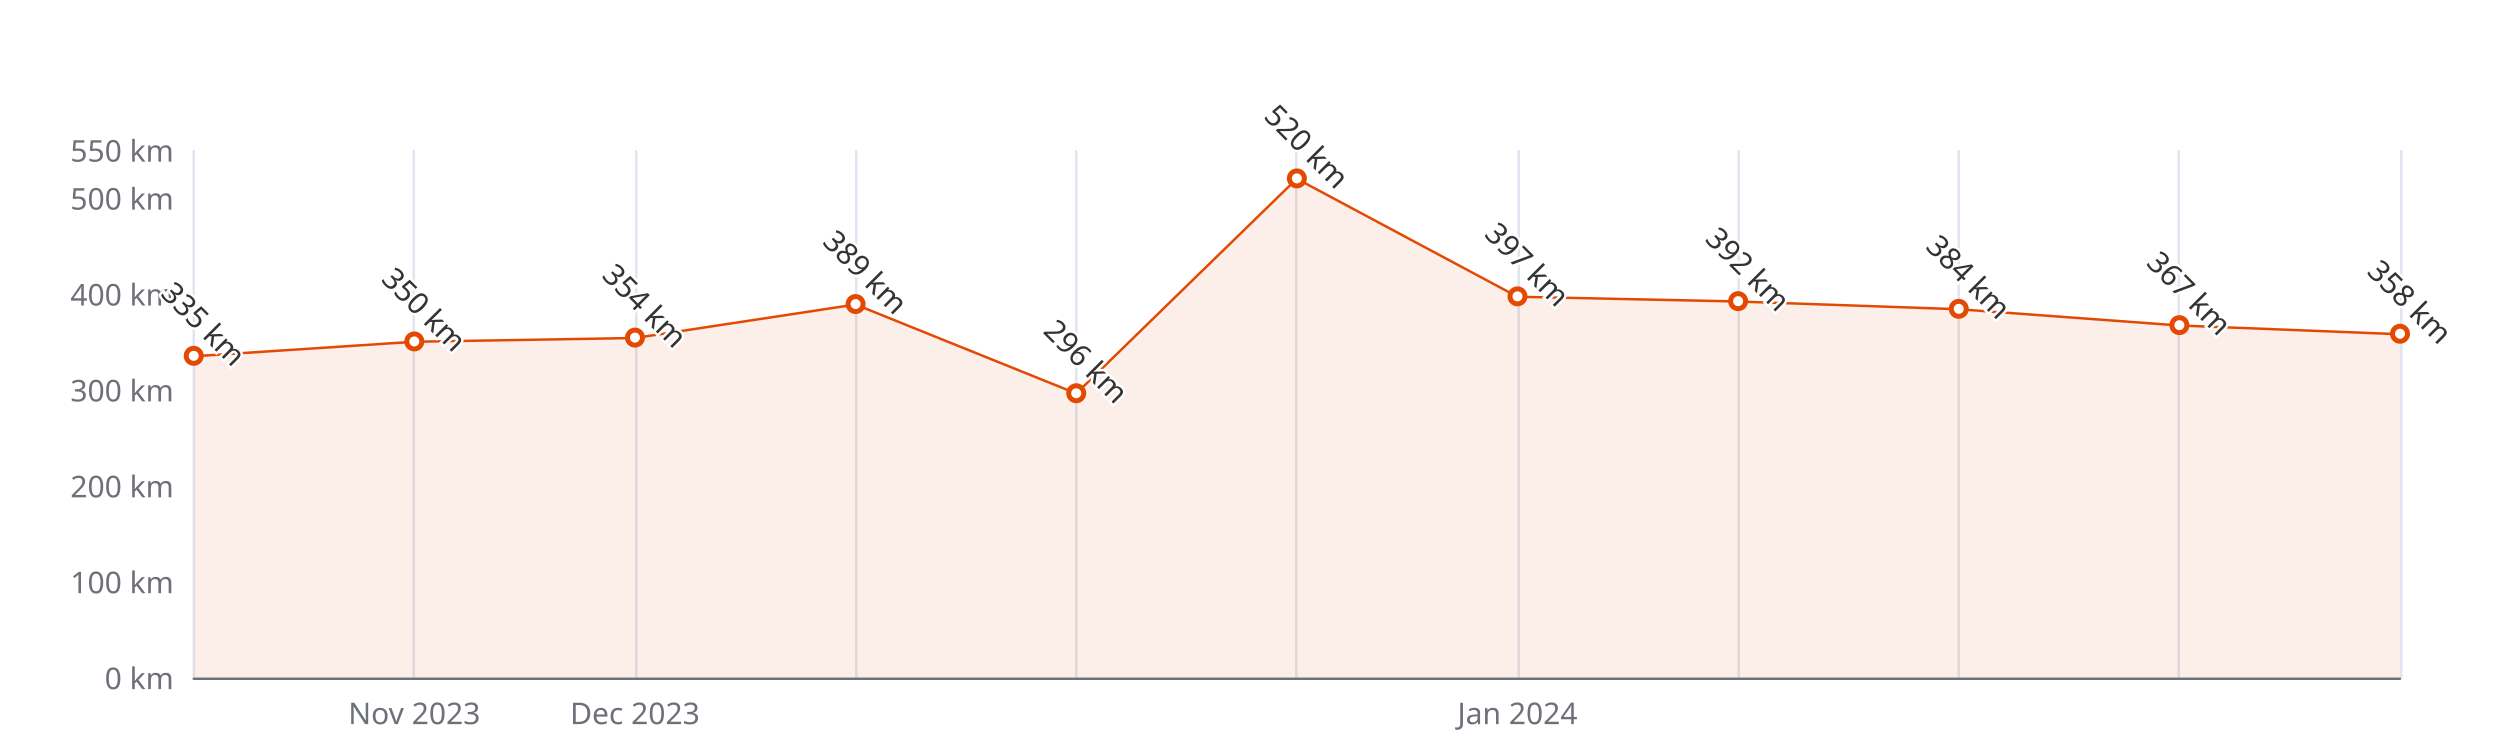
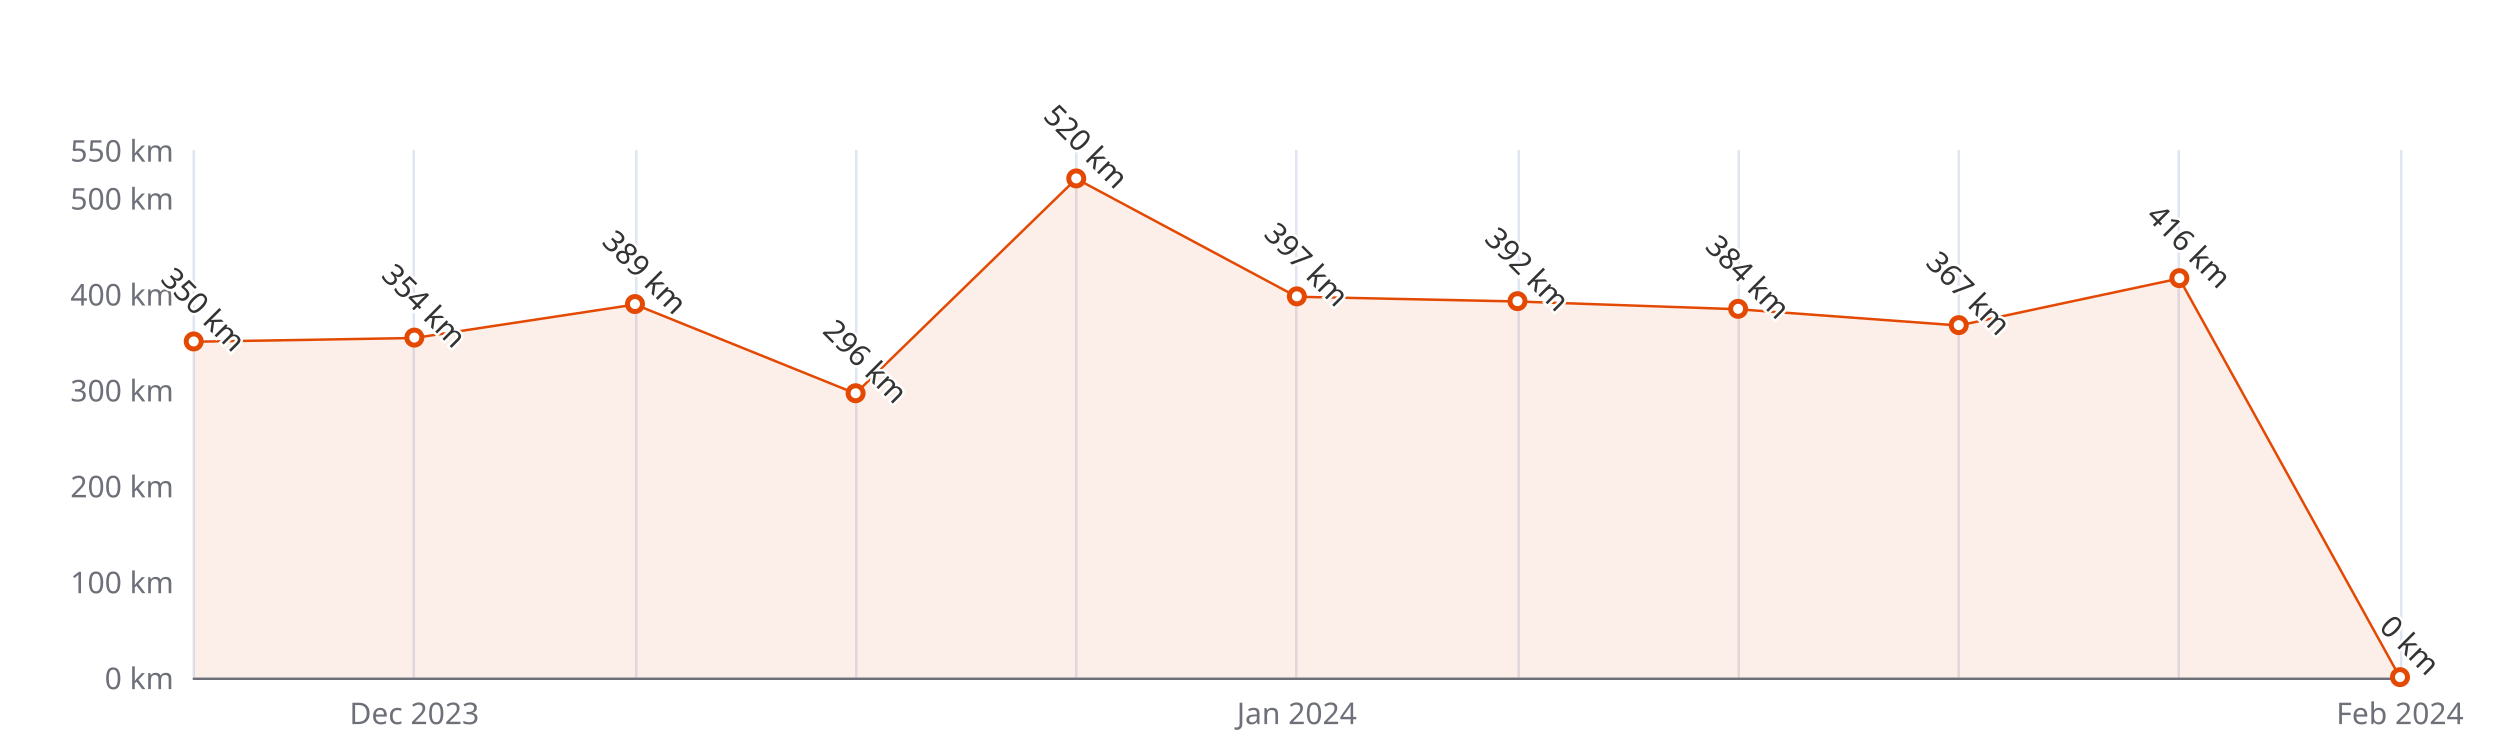
<svg xmlns="http://www.w3.org/2000/svg" width="1000" height="300" version="1.1" baseProfile="full" viewBox="0 0 1000 300">
  <rect width="1000" height="300" x="0" y="0" id="0" fill="#ffffff" />
  <path d="M77.5 60L77.5 271" fill="none" stroke="#E0E6F1" />
  <path d="M165.5 60L165.5 271" fill="none" stroke="#E0E6F1" />
  <path d="M254.5 60L254.5 271" fill="none" stroke="#E0E6F1" />
  <path d="M342.5 60L342.5 271" fill="none" stroke="#E0E6F1" />
  <path d="M430.5 60L430.5 271" fill="none" stroke="#E0E6F1" />
  <path d="M518.5 60L518.5 271" fill="none" stroke="#E0E6F1" />
  <path d="M607.5 60L607.5 271" fill="none" stroke="#E0E6F1" />
  <path d="M695.5 60L695.5 271" fill="none" stroke="#E0E6F1" />
  <path d="M783.5 60L783.5 271" fill="none" stroke="#E0E6F1" />
  <path d="M871.5 60L871.5 271" fill="none" stroke="#E0E6F1" />
  <path d="M960.5 60L960.5 271" fill="none" stroke="#E0E6F1" />
  <path d="M77.5 271.5L960 271.5" fill="none" stroke="#6E7079" stroke-linecap="round" />
  <text dominant-baseline="central" text-anchor="end" style="font-size:12px;font-family:sans-serif;" xml:space="preserve" transform="translate(69.48 271)" fill="#6E7079">0 km</text>
  <text dominant-baseline="central" text-anchor="end" style="font-size:12px;font-family:sans-serif;" xml:space="preserve" transform="translate(69.48 232.6364)" fill="#6E7079">100 km</text>
  <text dominant-baseline="central" text-anchor="end" style="font-size:12px;font-family:sans-serif;" xml:space="preserve" transform="translate(69.48 194.2727)" fill="#6E7079">200 km</text>
  <text dominant-baseline="central" text-anchor="end" style="font-size:12px;font-family:sans-serif;" xml:space="preserve" transform="translate(69.48 155.9091)" fill="#6E7079">300 km</text>
  <text dominant-baseline="central" text-anchor="end" style="font-size:12px;font-family:sans-serif;" xml:space="preserve" transform="translate(69.48 117.5455)" fill="#6E7079">400 km</text>
  <text dominant-baseline="central" text-anchor="end" style="font-size:12px;font-family:sans-serif;" xml:space="preserve" transform="translate(69.48 79.1818)" fill="#6E7079">500 km</text>
  <text dominant-baseline="central" text-anchor="end" style="font-size:12px;font-family:sans-serif;" xml:space="preserve" transform="translate(69.48 60)" fill="#6E7079">550 km</text>
-   <text dominant-baseline="central" text-anchor="middle" style="font-size:12px;font-family:sans-serif;" xml:space="preserve" y="6" transform="translate(165.732 279)" fill="#6E7079">Nov 2023</text>
-   <text dominant-baseline="central" text-anchor="middle" style="font-size:12px;font-family:sans-serif;" xml:space="preserve" y="6" transform="translate(253.984 279)" fill="#6E7079">Dec 2023</text>
-   <text dominant-baseline="central" text-anchor="middle" style="font-size:12px;font-family:sans-serif;" xml:space="preserve" y="6" transform="translate(606.992 279)" fill="#6E7079">Jan 2024</text>
+   <text dominant-baseline="central" text-anchor="middle" style="font-size:12px;font-family:sans-serif;" xml:space="preserve" y="6" transform="translate(165.732 279)" fill="#6E7079">Dec 2023</text>
+   <text dominant-baseline="central" text-anchor="middle" style="font-size:12px;font-family:sans-serif;" xml:space="preserve" y="6" transform="translate(518.74 279)" fill="#6E7079">Jan 2024</text>
+   <text dominant-baseline="central" text-anchor="middle" style="font-size:12px;font-family:sans-serif;" xml:space="preserve" y="6" transform="translate(960 279)" fill="#6E7079">Feb 2024</text>
  <g clip-path="url(#zr5-c0)">
-     <path d="M77.5 142.5L165.7 136.7L254 135.2L342.2 121.8L430.5 157.4L518.7 71.5L607 118.7L695.2 120.6L783.5 123.7L871.7 130.2L960 133.7L960 271L871.7 271L783.5 271L695.2 271L607 271L518.7 271L430.5 271L342.2 271L254 271L165.7 271L77.5 271Z" fill="rgb(227,73,2)" fill-opacity="0.09" />
-     <path d="M77.5 142.5L165.7 136.7L254 135.2L342.2 121.8L430.5 157.4L518.7 71.5L607 118.7L695.2 120.6L783.5 123.7L871.7 130.2L960 133.7" fill="none" stroke="#E34902" stroke-linejoin="bevel" />
+     <path d="M77.5 136.7L165.7 135.2L254 121.8L342.2 157.4L430.5 71.5L518.7 118.7L607 120.6L695.2 123.7L783.5 130.2L871.7 111.4L960 271L871.7 271L783.5 271L695.2 271L607 271L518.7 271L430.5 271L342.2 271L254 271L165.7 271L77.5 271Z" fill="rgb(227,73,2)" fill-opacity="0.09" />
+     <path d="M77.5 136.7L165.7 135.2L254 121.8L342.2 157.4L430.5 71.5L518.7 118.7L607 120.6L695.2 123.7L783.5 130.2L871.7 111.4L960 271" fill="none" stroke="#E34902" stroke-linejoin="bevel" />
  </g>
-   <path d="M1 0A1 1 0 1 1 1 -0.1A1 1 0 0 1 1 0" transform="matrix(3,0,0,3,77.48,142.4818)" fill="#fff" stroke="#E34902" stroke-width="0.667" />
-   <path d="M1 0A1 1 0 1 1 1 -0.1A1 1 0 0 1 1 0" transform="matrix(3,0,0,3,165.732,136.7273)" fill="#fff" stroke="#E34902" stroke-width="0.667" />
-   <path d="M1 0A1 1 0 1 1 1 -0.1A1 1 0 0 1 1 0" transform="matrix(3,0,0,3,253.984,135.1927)" fill="#fff" stroke="#E34902" stroke-width="0.667" />
-   <path d="M1 0A1 1 0 1 1 1 -0.1A1 1 0 0 1 1 0" transform="matrix(3,0,0,3,342.236,121.7655)" fill="#fff" stroke="#E34902" stroke-width="0.667" />
-   <path d="M1 0A1 1 0 1 1 1 -0.1A1 1 0 0 1 1 0" transform="matrix(3,0,0,3,430.488,157.4436)" fill="#fff" stroke="#E34902" stroke-width="0.667" />
-   <path d="M1 0A1 1 0 1 1 1 -0.1A1 1 0 0 1 1 0" transform="matrix(3,0,0,3,518.74,71.5091)" fill="#fff" stroke="#E34902" stroke-width="0.667" />
-   <path d="M1 0A1 1 0 1 1 1 -0.1A1 1 0 0 1 1 0" transform="matrix(3,0,0,3,606.992,118.6964)" fill="#fff" stroke="#E34902" stroke-width="0.667" />
-   <path d="M1 0A1 1 0 1 1 1 -0.1A1 1 0 0 1 1 0" transform="matrix(3,0,0,3,695.244,120.6145)" fill="#fff" stroke="#E34902" stroke-width="0.667" />
-   <path d="M1 0A1 1 0 1 1 1 -0.1A1 1 0 0 1 1 0" transform="matrix(3,0,0,3,783.496,123.6836)" fill="#fff" stroke="#E34902" stroke-width="0.667" />
-   <path d="M1 0A1 1 0 1 1 1 -0.1A1 1 0 0 1 1 0" transform="matrix(3,0,0,3,871.748,130.2055)" fill="#fff" stroke="#E34902" stroke-width="0.667" />
-   <path d="M1 0A1 1 0 1 1 1 -0.1A1 1 0 0 1 1 0" transform="matrix(3,0,0,3,960,133.6582)" fill="#fff" stroke="#E34902" stroke-width="0.667" />
-   <text dominant-baseline="central" text-anchor="middle" style="font-size:12px;font-family:sans-serif;" xml:space="preserve" y="-6" transform="matrix(0.707,0.707,-0.707,0.707,77.48,133.4818)" fill="#333" stroke="rgb(255,255,255)" stroke-width="2" paint-order="stroke" stroke-miterlimit="2">335 km</text>
-   <text dominant-baseline="central" text-anchor="middle" style="font-size:12px;font-family:sans-serif;" xml:space="preserve" y="-6" transform="matrix(0.707,0.707,-0.707,0.707,165.732,127.7273)" fill="#333" stroke="rgb(255,255,255)" stroke-width="2" paint-order="stroke" stroke-miterlimit="2">350 km</text>
-   <text dominant-baseline="central" text-anchor="middle" style="font-size:12px;font-family:sans-serif;" xml:space="preserve" y="-6" transform="matrix(0.707,0.707,-0.707,0.707,253.984,126.1927)" fill="#333" stroke="rgb(255,255,255)" stroke-width="2" paint-order="stroke" stroke-miterlimit="2">354 km</text>
-   <text dominant-baseline="central" text-anchor="middle" style="font-size:12px;font-family:sans-serif;" xml:space="preserve" y="-6" transform="matrix(0.707,0.707,-0.707,0.707,342.236,112.7655)" fill="#333" stroke="rgb(255,255,255)" stroke-width="2" paint-order="stroke" stroke-miterlimit="2">389 km</text>
-   <text dominant-baseline="central" text-anchor="middle" style="font-size:12px;font-family:sans-serif;" xml:space="preserve" y="-6" transform="matrix(0.707,0.707,-0.707,0.707,430.488,148.4436)" fill="#333" stroke="rgb(255,255,255)" stroke-width="2" paint-order="stroke" stroke-miterlimit="2">296 km</text>
-   <text dominant-baseline="central" text-anchor="middle" style="font-size:12px;font-family:sans-serif;" xml:space="preserve" y="-6" transform="matrix(0.707,0.707,-0.707,0.707,518.74,62.5091)" fill="#333" stroke="rgb(255,255,255)" stroke-width="2" paint-order="stroke" stroke-miterlimit="2">520 km</text>
-   <text dominant-baseline="central" text-anchor="middle" style="font-size:12px;font-family:sans-serif;" xml:space="preserve" y="-6" transform="matrix(0.707,0.707,-0.707,0.707,606.992,109.6964)" fill="#333" stroke="rgb(255,255,255)" stroke-width="2" paint-order="stroke" stroke-miterlimit="2">397 km</text>
-   <text dominant-baseline="central" text-anchor="middle" style="font-size:12px;font-family:sans-serif;" xml:space="preserve" y="-6" transform="matrix(0.707,0.707,-0.707,0.707,695.244,111.6145)" fill="#333" stroke="rgb(255,255,255)" stroke-width="2" paint-order="stroke" stroke-miterlimit="2">392 km</text>
-   <text dominant-baseline="central" text-anchor="middle" style="font-size:12px;font-family:sans-serif;" xml:space="preserve" y="-6" transform="matrix(0.707,0.707,-0.707,0.707,783.496,114.6836)" fill="#333" stroke="rgb(255,255,255)" stroke-width="2" paint-order="stroke" stroke-miterlimit="2">384 km</text>
-   <text dominant-baseline="central" text-anchor="middle" style="font-size:12px;font-family:sans-serif;" xml:space="preserve" y="-6" transform="matrix(0.707,0.707,-0.707,0.707,871.748,121.2055)" fill="#333" stroke="rgb(255,255,255)" stroke-width="2" paint-order="stroke" stroke-miterlimit="2">367 km</text>
-   <text dominant-baseline="central" text-anchor="middle" style="font-size:12px;font-family:sans-serif;" xml:space="preserve" y="-6" transform="matrix(0.707,0.707,-0.707,0.707,960,124.6582)" fill="#333" stroke="rgb(255,255,255)" stroke-width="2" paint-order="stroke" stroke-miterlimit="2">358 km</text>
+   <path d="M1 0A1 1 0 1 1 1 -0.1A1 1 0 0 1 1 0" transform="matrix(3,0,0,3,77.48,136.7273)" fill="#fff" stroke="#E34902" stroke-width="0.667" />
+   <path d="M1 0A1 1 0 1 1 1 -0.1A1 1 0 0 1 1 0" transform="matrix(3,0,0,3,165.732,135.1927)" fill="#fff" stroke="#E34902" stroke-width="0.667" />
+   <path d="M1 0A1 1 0 1 1 1 -0.1A1 1 0 0 1 1 0" transform="matrix(3,0,0,3,253.984,121.7655)" fill="#fff" stroke="#E34902" stroke-width="0.667" />
+   <path d="M1 0A1 1 0 1 1 1 -0.1A1 1 0 0 1 1 0" transform="matrix(3,0,0,3,342.236,157.4436)" fill="#fff" stroke="#E34902" stroke-width="0.667" />
+   <path d="M1 0A1 1 0 1 1 1 -0.1A1 1 0 0 1 1 0" transform="matrix(3,0,0,3,430.488,71.5091)" fill="#fff" stroke="#E34902" stroke-width="0.667" />
+   <path d="M1 0A1 1 0 1 1 1 -0.1A1 1 0 0 1 1 0" transform="matrix(3,0,0,3,518.74,118.6964)" fill="#fff" stroke="#E34902" stroke-width="0.667" />
+   <path d="M1 0A1 1 0 1 1 1 -0.1A1 1 0 0 1 1 0" transform="matrix(3,0,0,3,606.992,120.6145)" fill="#fff" stroke="#E34902" stroke-width="0.667" />
+   <path d="M1 0A1 1 0 1 1 1 -0.1A1 1 0 0 1 1 0" transform="matrix(3,0,0,3,695.244,123.6836)" fill="#fff" stroke="#E34902" stroke-width="0.667" />
+   <path d="M1 0A1 1 0 1 1 1 -0.1A1 1 0 0 1 1 0" transform="matrix(3,0,0,3,783.496,130.2055)" fill="#fff" stroke="#E34902" stroke-width="0.667" />
+   <path d="M1 0A1 1 0 1 1 1 -0.1A1 1 0 0 1 1 0" transform="matrix(3,0,0,3,871.748,111.4073)" fill="#fff" stroke="#E34902" stroke-width="0.667" />
+   <path d="M1 0A1 1 0 1 1 1 -0.1A1 1 0 0 1 1 0" transform="matrix(3,0,0,3,960,271)" fill="#fff" stroke="#E34902" stroke-width="0.667" />
+   <text dominant-baseline="central" text-anchor="middle" style="font-size:12px;font-family:sans-serif;" xml:space="preserve" y="-6" transform="matrix(0.707,0.707,-0.707,0.707,77.48,127.7273)" fill="#333" stroke="rgb(255,255,255)" stroke-width="2" paint-order="stroke" stroke-miterlimit="2">350 km</text>
+   <text dominant-baseline="central" text-anchor="middle" style="font-size:12px;font-family:sans-serif;" xml:space="preserve" y="-6" transform="matrix(0.707,0.707,-0.707,0.707,165.732,126.1927)" fill="#333" stroke="rgb(255,255,255)" stroke-width="2" paint-order="stroke" stroke-miterlimit="2">354 km</text>
+   <text dominant-baseline="central" text-anchor="middle" style="font-size:12px;font-family:sans-serif;" xml:space="preserve" y="-6" transform="matrix(0.707,0.707,-0.707,0.707,253.984,112.7655)" fill="#333" stroke="rgb(255,255,255)" stroke-width="2" paint-order="stroke" stroke-miterlimit="2">389 km</text>
+   <text dominant-baseline="central" text-anchor="middle" style="font-size:12px;font-family:sans-serif;" xml:space="preserve" y="-6" transform="matrix(0.707,0.707,-0.707,0.707,342.236,148.4436)" fill="#333" stroke="rgb(255,255,255)" stroke-width="2" paint-order="stroke" stroke-miterlimit="2">296 km</text>
+   <text dominant-baseline="central" text-anchor="middle" style="font-size:12px;font-family:sans-serif;" xml:space="preserve" y="-6" transform="matrix(0.707,0.707,-0.707,0.707,430.488,62.5091)" fill="#333" stroke="rgb(255,255,255)" stroke-width="2" paint-order="stroke" stroke-miterlimit="2">520 km</text>
+   <text dominant-baseline="central" text-anchor="middle" style="font-size:12px;font-family:sans-serif;" xml:space="preserve" y="-6" transform="matrix(0.707,0.707,-0.707,0.707,518.74,109.6964)" fill="#333" stroke="rgb(255,255,255)" stroke-width="2" paint-order="stroke" stroke-miterlimit="2">397 km</text>
+   <text dominant-baseline="central" text-anchor="middle" style="font-size:12px;font-family:sans-serif;" xml:space="preserve" y="-6" transform="matrix(0.707,0.707,-0.707,0.707,606.992,111.6145)" fill="#333" stroke="rgb(255,255,255)" stroke-width="2" paint-order="stroke" stroke-miterlimit="2">392 km</text>
+   <text dominant-baseline="central" text-anchor="middle" style="font-size:12px;font-family:sans-serif;" xml:space="preserve" y="-6" transform="matrix(0.707,0.707,-0.707,0.707,695.244,114.6836)" fill="#333" stroke="rgb(255,255,255)" stroke-width="2" paint-order="stroke" stroke-miterlimit="2">384 km</text>
+   <text dominant-baseline="central" text-anchor="middle" style="font-size:12px;font-family:sans-serif;" xml:space="preserve" y="-6" transform="matrix(0.707,0.707,-0.707,0.707,783.496,121.2055)" fill="#333" stroke="rgb(255,255,255)" stroke-width="2" paint-order="stroke" stroke-miterlimit="2">367 km</text>
+   <text dominant-baseline="central" text-anchor="middle" style="font-size:12px;font-family:sans-serif;" xml:space="preserve" y="-6" transform="matrix(0.707,0.707,-0.707,0.707,871.748,102.4073)" fill="#333" stroke="rgb(255,255,255)" stroke-width="2" paint-order="stroke" stroke-miterlimit="2">416 km</text>
+   <text dominant-baseline="central" text-anchor="middle" style="font-size:12px;font-family:sans-serif;" xml:space="preserve" y="-6" transform="matrix(0.707,0.707,-0.707,0.707,960,262)" fill="#333" stroke="rgb(255,255,255)" stroke-width="2" paint-order="stroke" stroke-miterlimit="2">0 km</text>
  <defs>
    <clipPath id="zr5-c0">
      <path d="M76 59.5l884 0l0 212l-884 0Z" fill="#000" />
    </clipPath>
  </defs>
</svg>
